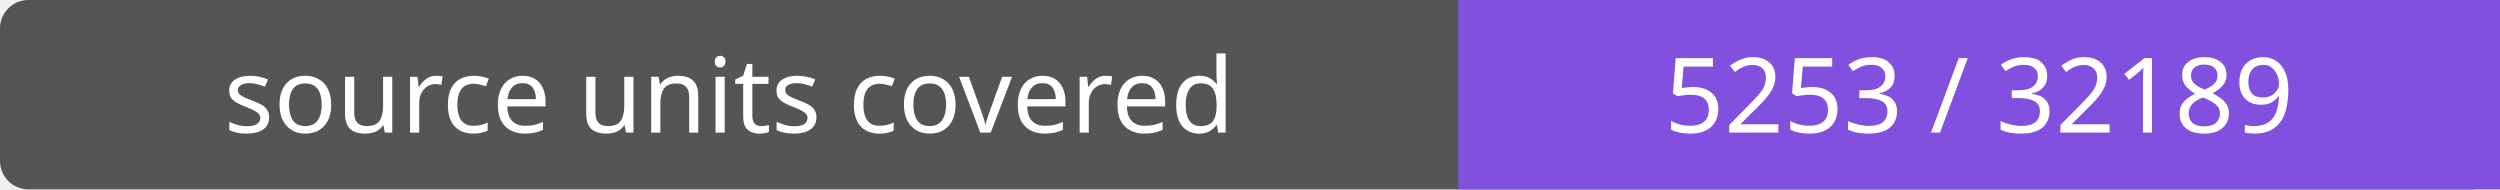
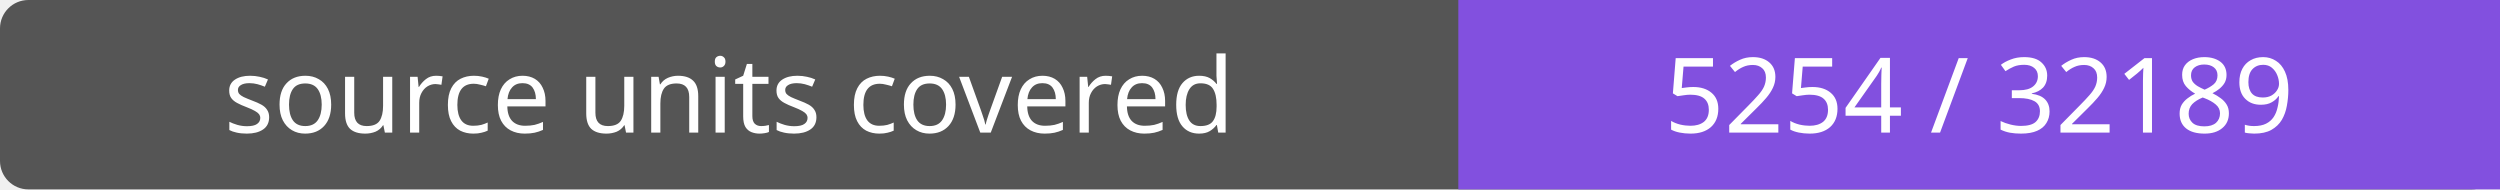
- <svg xmlns="http://www.w3.org/2000/svg" width="264" height="20" role="img" aria-label="source units covered: 5253 / 32189">
+ <svg xmlns="http://www.w3.org/2000/svg" width="264" height="20" role="img" aria-label="source units covered: 5254 / 32189">
  <rect width="264" height="20" rx="3" fill="#555" />
  <path fill="#8250df" d="M154 0h110v20H154z" />
  <g fill="#fff" text-anchor="middle" font-family="Verdana,sans-serif" font-size="11">
    <text x="77.0" y="14">source units covered</text>
-     <text x="209.0" y="14">5253 / 32189</text>
+     <text x="209.0" y="14">5254 / 32189</text>
  </g>
</svg>
